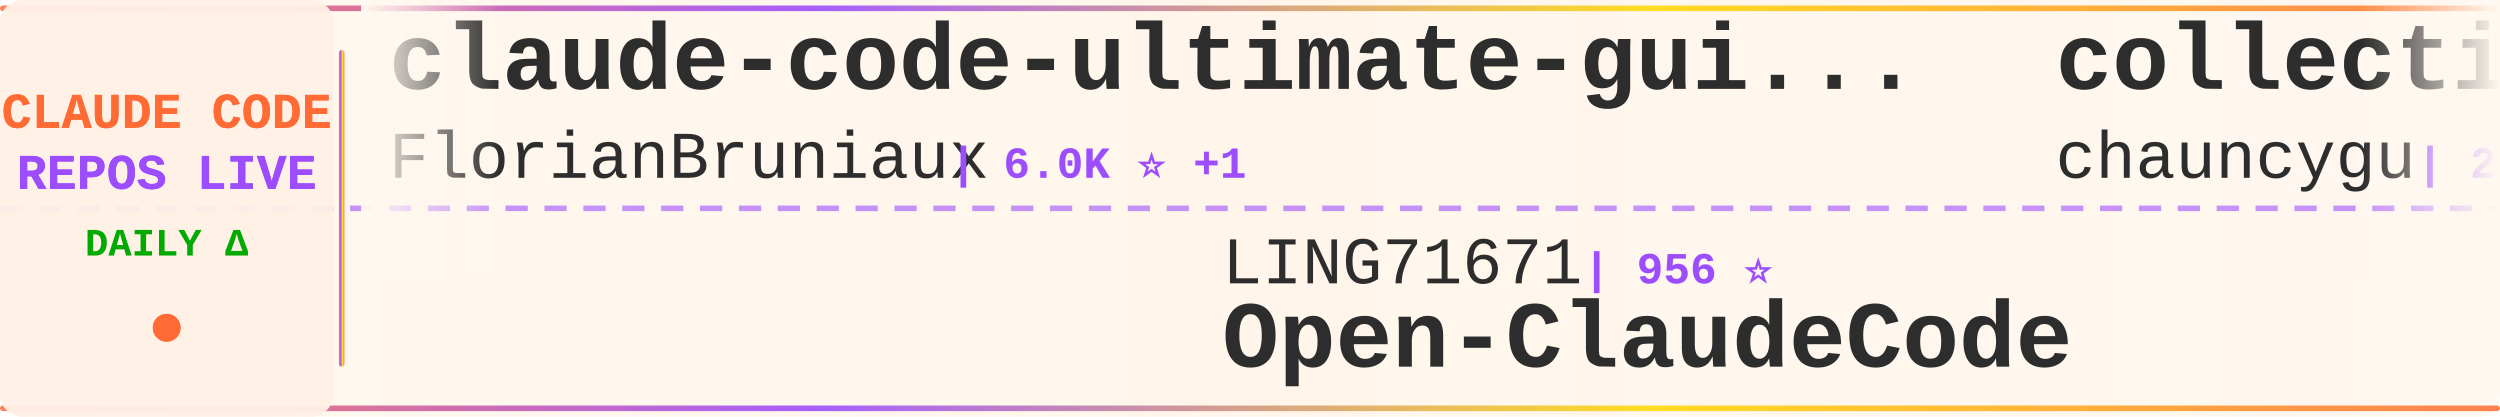
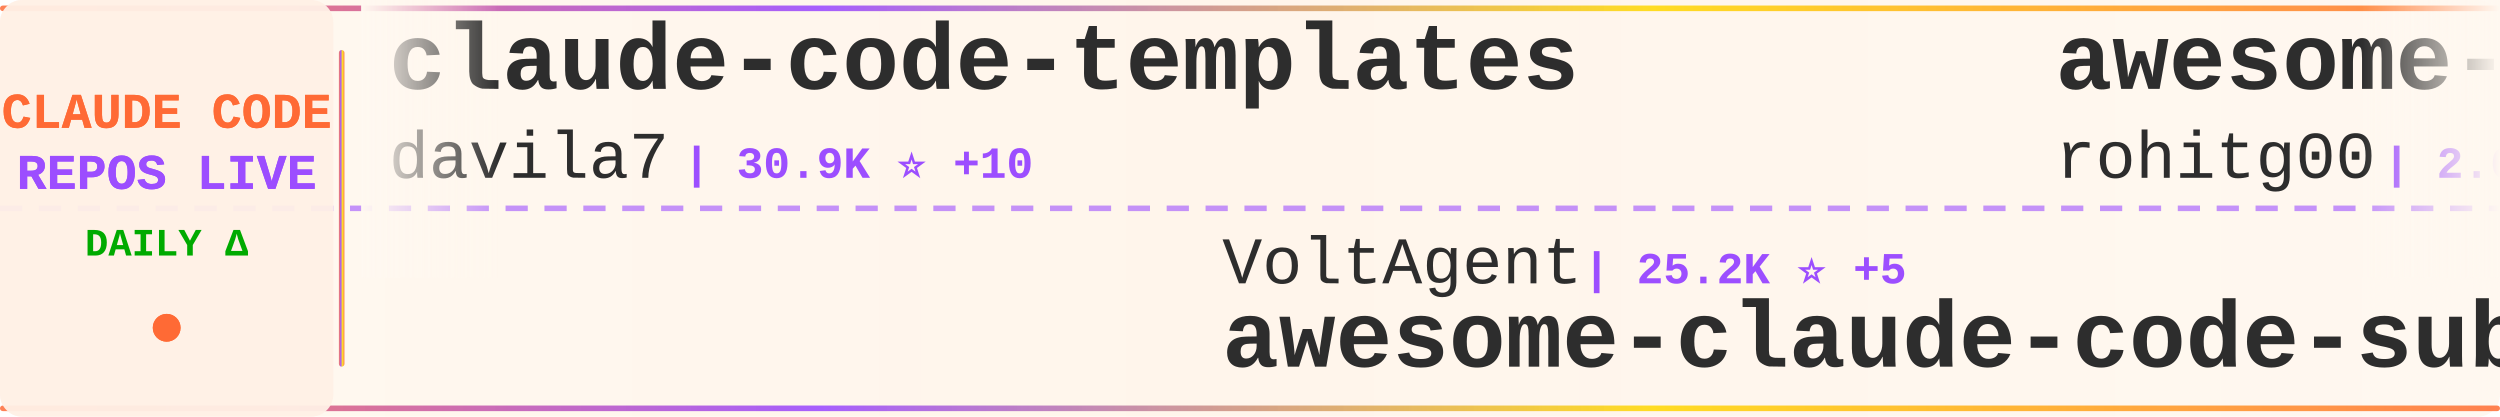
<svg xmlns="http://www.w3.org/2000/svg" width="900" height="150">
  <defs>
    <linearGradient id="tickerBg" x1="0%" y1="0%" x2="100%" y2="0%">
      <stop offset="0%" style="stop-color:#fff8f0;stop-opacity:0.98" />
      <stop offset="50%" style="stop-color:#fff5eb;stop-opacity:1" />
      <stop offset="100%" style="stop-color:#fff8f0;stop-opacity:0.98" />
    </linearGradient>
    <linearGradient id="borderGrad" x1="0%" y1="0%" x2="100%" y2="0%">
      <stop offset="0%" style="stop-color:#FF6B35;stop-opacity:0.85">
        <animate attributeName="stop-opacity" values="0.85;1;0.85" dur="2s" repeatCount="indefinite" />
      </stop>
      <stop offset="33%" style="stop-color:#9C4EFF;stop-opacity:0.9">
        <animate attributeName="stop-opacity" values="0.9;1;0.9" dur="2.2s" repeatCount="indefinite" />
      </stop>
      <stop offset="66%" style="stop-color:#FFD700;stop-opacity:0.85">
        <animate attributeName="stop-opacity" values="0.85;1;0.85" dur="1.8s" repeatCount="indefinite" />
      </stop>
      <stop offset="100%" style="stop-color:#FF6B35;stop-opacity:0.85">
        <animate attributeName="stop-opacity" values="0.85;1;0.85" dur="2s" repeatCount="indefinite" />
      </stop>
    </linearGradient>
    <filter id="textGlow">
      <feGaussianBlur stdDeviation="0.15" result="coloredBlur" />
      <feMerge>
        <feMergeNode in="coloredBlur" />
        <feMergeNode in="SourceGraphic" />
      </feMerge>
    </filter>
    <filter id="metricGlow">
      <feGaussianBlur stdDeviation="0.2" result="coloredBlur" />
      <feMerge>
        <feMergeNode in="coloredBlur" />
        <feMergeNode in="SourceGraphic" />
      </feMerge>
    </filter>
    <linearGradient id="leftFade" x1="0%" y1="0%" x2="100%" y2="0%">
      <stop offset="0%" style="stop-color:#fff8f0;stop-opacity:1" />
      <stop offset="100%" style="stop-color:#fff8f0;stop-opacity:0" />
    </linearGradient>
    <linearGradient id="rightFade" x1="0%" y1="0%" x2="100%" y2="0%">
      <stop offset="0%" style="stop-color:#fff8f0;stop-opacity:0" />
      <stop offset="100%" style="stop-color:#fff8f0;stop-opacity:1" />
    </linearGradient>
  </defs>
  <rect width="900" height="150" fill="url(#tickerBg)" rx="8" />
  <rect x="0" y="2" width="900" height="2" fill="url(#borderGrad)" rx="1" />
  <rect x="0" y="146" width="900" height="2" fill="url(#borderGrad)" rx="1" />
  <line x1="0" y1="75" x2="900" y2="75" stroke="#9C4EFF" stroke-width="2" stroke-dasharray="8 6" opacity="0.6" />
  <rect x="0" y="0" width="120" height="150" fill="#fff0e6" opacity="0.95" rx="8" />
  <text x="60" y="46" font-family="'Courier New', monospace" font-size="18" font-weight="bold" fill="#FF6B35" text-anchor="middle" filter="url(#textGlow)">
    CLAUDE CODE
  </text>
  <text x="60" y="68" font-family="'Courier New', monospace" font-size="18" font-weight="bold" fill="#9C4EFF" text-anchor="middle" filter="url(#textGlow)">
    REPOS LIVE
  </text>
  <text x="60" y="92" font-family="'Courier New', monospace" font-size="14" font-weight="bold" fill="#00aa00" text-anchor="middle">
    DAILY Δ
  </text>
  <circle cx="60" cy="118" r="5" fill="#FF6B35" filter="url(#metricGlow)">
    <animate attributeName="r" values="4;6;4" dur="1.5s" repeatCount="indefinite" />
    <animate attributeName="opacity" values="0.6;1;0.6" dur="1.5s" repeatCount="indefinite" />
  </circle>
  <rect x="122" y="18" width="2" height="114" fill="url(#borderGrad)" rx="1" />
  <clipPath id="tickerClip">
    <rect x="130" y="0" width="770" height="150" />
  </clipPath>
  <g clip-path="url(#tickerClip)">
    <g id="tickerItems">
      <animateTransform attributeName="transform" attributeType="XML" type="translate" from="0 0" to="-3000 0" dur="54s" repeatCount="indefinite" />
      <g transform="translate(0, 0)">
-         <text x="140" y="32" font-family="'Courier New', monospace" font-size="34" font-weight="bold" fill="#2d2d2d">claude-code-ultimate-gui...</text>
-         <text x="140" y="64" font-family="'Courier New', monospace" font-size="24" font-weight="normal" fill="#2d2d2d" opacity="1.0">FlorianBruniaux</text>
-         <text x="342" y="64" font-family="'Courier New', monospace" font-size="16" font-weight="bold" fill="#9C4EFF"> | 6.0K ⭐ +1</text>
+         <text x="140" y="32" font-family="'Courier New', monospace" font-size="34" font-weight="bold" fill="#2d2d2d">claude-code-templates</text>
+         <text x="140" y="64" font-family="'Courier New', monospace" font-size="24" font-weight="normal" fill="#2d2d2d" opacity="1.0">davila7</text>
+         <text x="246" y="64" font-family="'Courier New', monospace" font-size="16" font-weight="bold" fill="#9C4EFF"> | 30.9K ⭐ +10</text>
      </g>
      <g transform="translate(300, 0)">
-         <text x="140" y="102" font-family="'Courier New', monospace" font-size="24" font-weight="normal" fill="#2d2d2d" opacity="1.0">LING71671</text>
-         <text x="270" y="102" font-family="'Courier New', monospace" font-size="16" font-weight="bold" fill="#9C4EFF"> | 956 ⭐</text>
-         <text x="140" y="132" font-family="'Courier New', monospace" font-size="34" font-weight="bold" fill="#2d2d2d">Open-ClaudeCode</text>
+         <text x="140" y="102" font-family="'Courier New', monospace" font-size="24" font-weight="normal" fill="#2d2d2d" opacity="1.0">VoltAgent</text>
+         <text x="270" y="102" font-family="'Courier New', monospace" font-size="16" font-weight="bold" fill="#9C4EFF"> | 25.2K ⭐ +5</text>
+         <text x="140" y="132" font-family="'Courier New', monospace" font-size="34" font-weight="bold" fill="#2d2d2d">awesome-claude-code-suba...</text>
      </g>
      <g transform="translate(600, 0)">
-         <text x="140" y="32" font-family="'Courier New', monospace" font-size="34" font-weight="bold" fill="#2d2d2d">collection-claude-code-s...</text>
-         <text x="140" y="64" font-family="'Courier New', monospace" font-size="24" font-weight="normal" fill="#2d2d2d" opacity="1.0">chauncygu</text>
-         <text x="270" y="64" font-family="'Courier New', monospace" font-size="16" font-weight="bold" fill="#9C4EFF"> | 2.8K ⭐</text>
+         <text x="140" y="32" font-family="'Courier New', monospace" font-size="34" font-weight="bold" fill="#2d2d2d">awesome-claude-code-tool...</text>
+         <text x="140" y="64" font-family="'Courier New', monospace" font-size="24" font-weight="normal" fill="#2d2d2d" opacity="1.0">rohitg00</text>
+         <text x="258" y="64" font-family="'Courier New', monospace" font-size="16" font-weight="bold" fill="#9C4EFF"> | 2.6K ⭐</text>
      </g>
      <g transform="translate(900, 0)">
-         <text x="140" y="102" font-family="'Courier New', monospace" font-size="24" font-weight="normal" fill="#2d2d2d" opacity="1.0">darcyegb</text>
-         <text x="258" y="102" font-family="'Courier New', monospace" font-size="16" font-weight="bold" fill="#9C4EFF"> | 765 ⭐</text>
-         <text x="140" y="132" font-family="'Courier New', monospace" font-size="34" font-weight="bold" fill="#2d2d2d">ClaudeCodeAgents</text>
+         <text x="140" y="102" font-family="'Courier New', monospace" font-size="24" font-weight="normal" fill="#2d2d2d" opacity="1.0">affaan-m</text>
+         <text x="258" y="102" font-family="'Courier New', monospace" font-size="16" font-weight="bold" fill="#9C4EFF"> | 264.3K ⭐ +428</text>
+         <text x="140" y="132" font-family="'Courier New', monospace" font-size="34" font-weight="bold" fill="#2d2d2d">ECC</text>
      </g>
      <g transform="translate(1200, 0)">
-         <text x="140" y="32" font-family="'Courier New', monospace" font-size="34" font-weight="bold" fill="#2d2d2d">claude-code-from-scratch</text>
-         <text x="140" y="64" font-family="'Courier New', monospace" font-size="24" font-weight="normal" fill="#2d2d2d" opacity="1.0">Windy3f3f3f3f</text>
-         <text x="318" y="64" font-family="'Courier New', monospace" font-size="16" font-weight="bold" fill="#9C4EFF"> | 2.7K ⭐ +1</text>
+         <text x="140" y="32" font-family="'Courier New', monospace" font-size="34" font-weight="bold" fill="#2d2d2d">ralph-claude-code</text>
+         <text x="140" y="64" font-family="'Courier New', monospace" font-size="24" font-weight="normal" fill="#2d2d2d" opacity="1.0">frankbria</text>
+         <text x="270" y="64" font-family="'Courier New', monospace" font-size="16" font-weight="bold" fill="#9C4EFF"> | 9.6K ⭐ +1</text>
      </g>
      <g transform="translate(1500, 0)">
-         <text x="140" y="102" font-family="'Courier New', monospace" font-size="24" font-weight="normal" fill="#2d2d2d" opacity="1.0">kodu-ai</text>
-         <text x="246" y="102" font-family="'Courier New', monospace" font-size="16" font-weight="bold" fill="#9C4EFF"> | 5.2K ⭐</text>
-         <text x="140" y="132" font-family="'Courier New', monospace" font-size="34" font-weight="bold" fill="#2d2d2d">claude-coder</text>
+         <text x="140" y="102" font-family="'Courier New', monospace" font-size="24" font-weight="normal" fill="#2d2d2d" opacity="1.0">ykdojo</text>
+         <text x="234" y="102" font-family="'Courier New', monospace" font-size="16" font-weight="bold" fill="#9C4EFF"> | 10.1K ⭐ -1</text>
+         <text x="140" y="132" font-family="'Courier New', monospace" font-size="34" font-weight="bold" fill="#2d2d2d">claude-code-tips</text>
      </g>
      <g transform="translate(1800, 0)">
-         <text x="140" y="32" font-family="'Courier New', monospace" font-size="34" font-weight="bold" fill="#2d2d2d">claude-code-spec-workflo...</text>
-         <text x="140" y="64" font-family="'Courier New', monospace" font-size="24" font-weight="normal" fill="#2d2d2d" opacity="1.0">Pimzino</text>
-         <text x="246" y="64" font-family="'Courier New', monospace" font-size="16" font-weight="bold" fill="#9C4EFF"> | 3.9K ⭐</text>
+         <text x="140" y="32" font-family="'Courier New', monospace" font-size="34" font-weight="bold" fill="#2d2d2d">claude-code-hooks-master...</text>
+         <text x="140" y="64" font-family="'Courier New', monospace" font-size="24" font-weight="normal" fill="#2d2d2d" opacity="1.0">disler</text>
+         <text x="234" y="64" font-family="'Courier New', monospace" font-size="16" font-weight="bold" fill="#9C4EFF"> | 3.9K ⭐ -1</text>
      </g>
      <g transform="translate(2100, 0)">
-         <text x="140" y="102" font-family="'Courier New', monospace" font-size="24" font-weight="normal" fill="#2d2d2d" opacity="1.0">lorryjovens-hub</text>
-         <text x="342" y="102" font-family="'Courier New', monospace" font-size="16" font-weight="bold" fill="#9C4EFF"> | 1.7K ⭐</text>
-         <text x="140" y="132" font-family="'Courier New', monospace" font-size="34" font-weight="bold" fill="#2d2d2d">claude-code-rust</text>
+         <text x="140" y="102" font-family="'Courier New', monospace" font-size="24" font-weight="normal" fill="#2d2d2d" opacity="1.0">feiskyer</text>
+         <text x="258" y="102" font-family="'Courier New', monospace" font-size="16" font-weight="bold" fill="#9C4EFF"> | 1.7K ⭐ -1</text>
+         <text x="140" y="132" font-family="'Courier New', monospace" font-size="34" font-weight="bold" fill="#2d2d2d">claude-code-settings</text>
      </g>
      <g transform="translate(2400, 0)">
-         <text x="140" y="32" font-family="'Courier New', monospace" font-size="34" font-weight="bold" fill="#2d2d2d">claude-code-settings</text>
-         <text x="140" y="64" font-family="'Courier New', monospace" font-size="24" font-weight="normal" fill="#2d2d2d" opacity="1.0">feiskyer</text>
-         <text x="258" y="64" font-family="'Courier New', monospace" font-size="16" font-weight="bold" fill="#9C4EFF"> | 1.7K ⭐</text>
+         <text x="140" y="32" font-family="'Courier New', monospace" font-size="34" font-weight="bold" fill="#2d2d2d">Claude-code</text>
+         <text x="140" y="64" font-family="'Courier New', monospace" font-size="24" font-weight="normal" fill="#2d2d2d" opacity="1.0">fazxes</text>
+         <text x="234" y="64" font-family="'Courier New', monospace" font-size="16" font-weight="bold" fill="#9C4EFF"> | 243 ⭐ +1</text>
      </g>
      <g transform="translate(2700, 0)">
-         <text x="140" y="102" font-family="'Courier New', monospace" font-size="24" font-weight="normal" fill="#2d2d2d" opacity="1.0">andrew-kramer-inno</text>
-         <text x="378" y="102" font-family="'Courier New', monospace" font-size="16" font-weight="bold" fill="#9C4EFF"> | 596 ⭐</text>
-         <text x="140" y="132" font-family="'Courier New', monospace" font-size="34" font-weight="bold" fill="#2d2d2d">claude-code-source-build</text>
+         <text x="140" y="102" font-family="'Courier New', monospace" font-size="24" font-weight="normal" fill="#2d2d2d" opacity="1.0">Alishahryar1</text>
+         <text x="306" y="102" font-family="'Courier New', monospace" font-size="16" font-weight="bold" fill="#9C4EFF"> | 55.6K ⭐ +33</text>
+         <text x="140" y="132" font-family="'Courier New', monospace" font-size="34" font-weight="bold" fill="#2d2d2d">free-claude-code</text>
      </g>
      <g transform="translate(3000, 0)">
-         <text x="140" y="32" font-family="'Courier New', monospace" font-size="34" font-weight="bold" fill="#2d2d2d">claude-code-ultimate-gui...</text>
-         <text x="140" y="64" font-family="'Courier New', monospace" font-size="24" font-weight="normal" fill="#2d2d2d" opacity="1.0">FlorianBruniaux</text>
-         <text x="342" y="64" font-family="'Courier New', monospace" font-size="16" font-weight="bold" fill="#9C4EFF"> | 6.0K ⭐ +1</text>
+         <text x="140" y="32" font-family="'Courier New', monospace" font-size="34" font-weight="bold" fill="#2d2d2d">claude-code-templates</text>
+         <text x="140" y="64" font-family="'Courier New', monospace" font-size="24" font-weight="normal" fill="#2d2d2d" opacity="1.0">davila7</text>
+         <text x="246" y="64" font-family="'Courier New', monospace" font-size="16" font-weight="bold" fill="#9C4EFF"> | 30.9K ⭐ +10</text>
      </g>
      <g transform="translate(3300, 0)">
-         <text x="140" y="102" font-family="'Courier New', monospace" font-size="24" font-weight="normal" fill="#2d2d2d" opacity="1.0">LING71671</text>
-         <text x="270" y="102" font-family="'Courier New', monospace" font-size="16" font-weight="bold" fill="#9C4EFF"> | 956 ⭐</text>
-         <text x="140" y="132" font-family="'Courier New', monospace" font-size="34" font-weight="bold" fill="#2d2d2d">Open-ClaudeCode</text>
+         <text x="140" y="102" font-family="'Courier New', monospace" font-size="24" font-weight="normal" fill="#2d2d2d" opacity="1.0">VoltAgent</text>
+         <text x="270" y="102" font-family="'Courier New', monospace" font-size="16" font-weight="bold" fill="#9C4EFF"> | 25.2K ⭐ +5</text>
+         <text x="140" y="132" font-family="'Courier New', monospace" font-size="34" font-weight="bold" fill="#2d2d2d">awesome-claude-code-suba...</text>
      </g>
      <g transform="translate(3600, 0)">
-         <text x="140" y="32" font-family="'Courier New', monospace" font-size="34" font-weight="bold" fill="#2d2d2d">collection-claude-code-s...</text>
-         <text x="140" y="64" font-family="'Courier New', monospace" font-size="24" font-weight="normal" fill="#2d2d2d" opacity="1.0">chauncygu</text>
-         <text x="270" y="64" font-family="'Courier New', monospace" font-size="16" font-weight="bold" fill="#9C4EFF"> | 2.8K ⭐</text>
+         <text x="140" y="32" font-family="'Courier New', monospace" font-size="34" font-weight="bold" fill="#2d2d2d">awesome-claude-code-tool...</text>
+         <text x="140" y="64" font-family="'Courier New', monospace" font-size="24" font-weight="normal" fill="#2d2d2d" opacity="1.0">rohitg00</text>
+         <text x="258" y="64" font-family="'Courier New', monospace" font-size="16" font-weight="bold" fill="#9C4EFF"> | 2.6K ⭐</text>
      </g>
      <g transform="translate(3900, 0)">
-         <text x="140" y="102" font-family="'Courier New', monospace" font-size="24" font-weight="normal" fill="#2d2d2d" opacity="1.0">darcyegb</text>
-         <text x="258" y="102" font-family="'Courier New', monospace" font-size="16" font-weight="bold" fill="#9C4EFF"> | 765 ⭐</text>
-         <text x="140" y="132" font-family="'Courier New', monospace" font-size="34" font-weight="bold" fill="#2d2d2d">ClaudeCodeAgents</text>
+         <text x="140" y="102" font-family="'Courier New', monospace" font-size="24" font-weight="normal" fill="#2d2d2d" opacity="1.0">affaan-m</text>
+         <text x="258" y="102" font-family="'Courier New', monospace" font-size="16" font-weight="bold" fill="#9C4EFF"> | 264.3K ⭐ +428</text>
+         <text x="140" y="132" font-family="'Courier New', monospace" font-size="34" font-weight="bold" fill="#2d2d2d">ECC</text>
      </g>
    </g>
  </g>
  <rect x="130" y="0" width="50" height="100" fill="url(#leftFade)" />
  <rect x="850" y="0" width="50" height="100" fill="url(#rightFade)" />
</svg>
